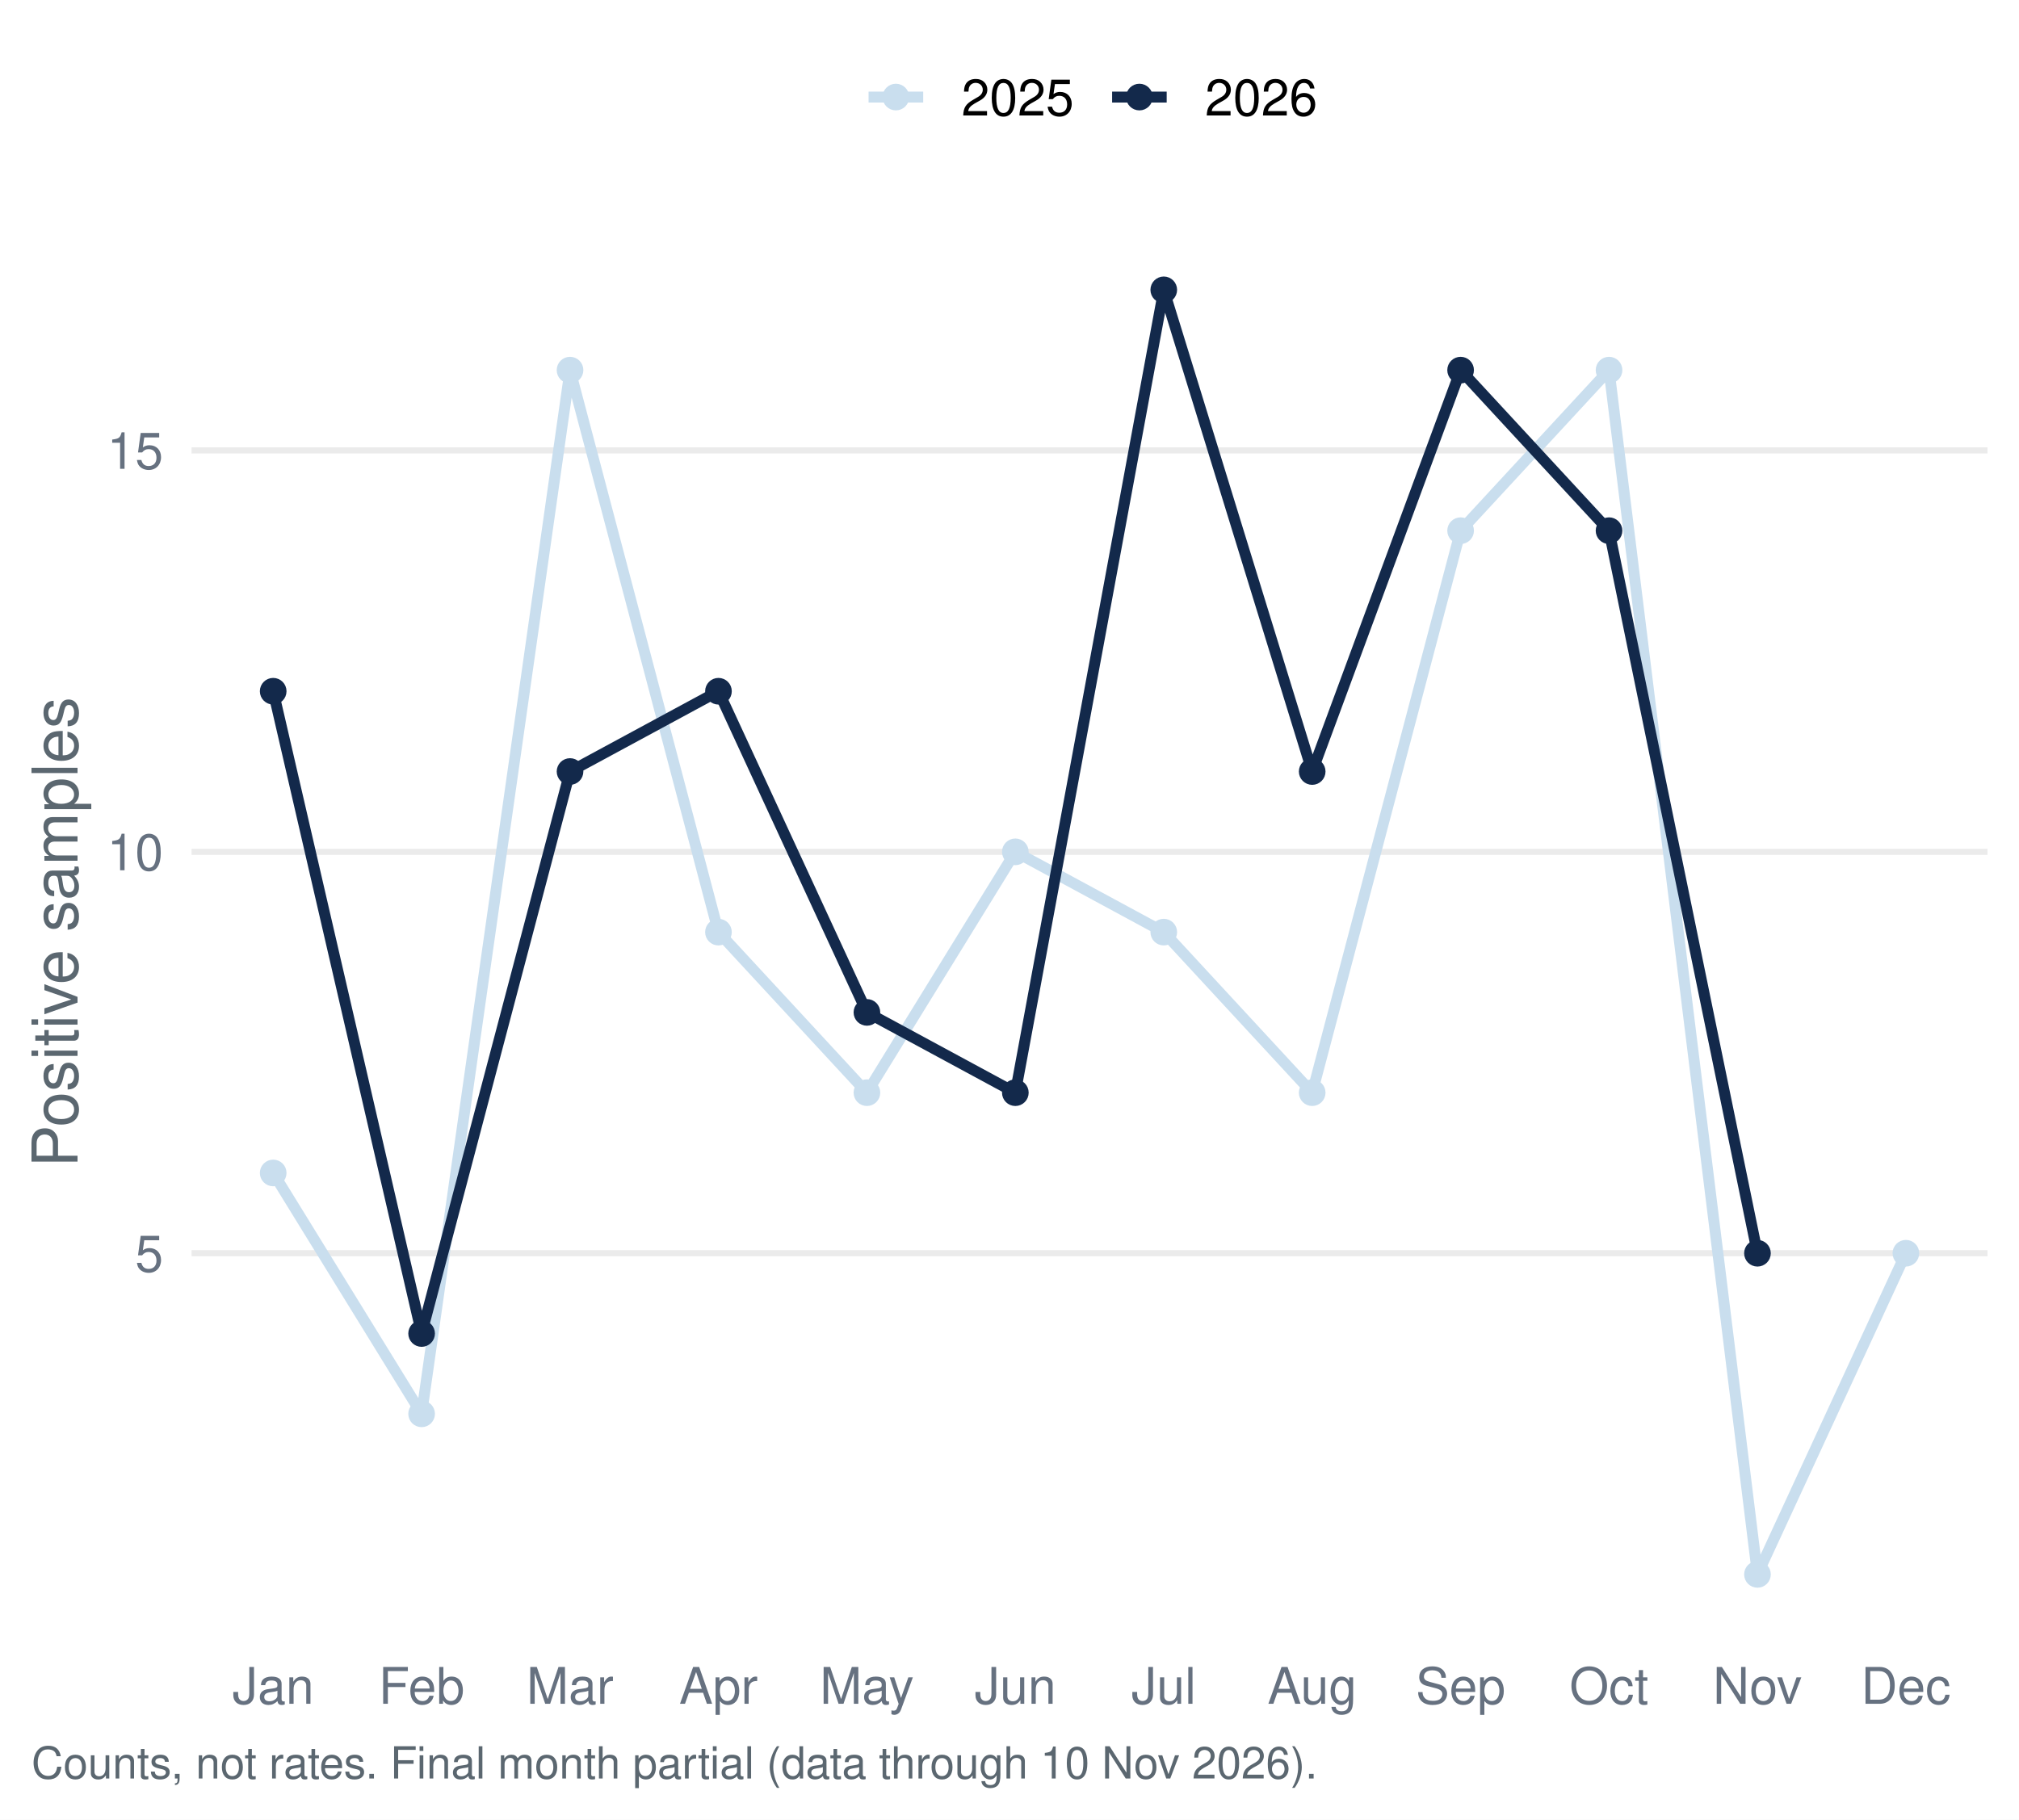
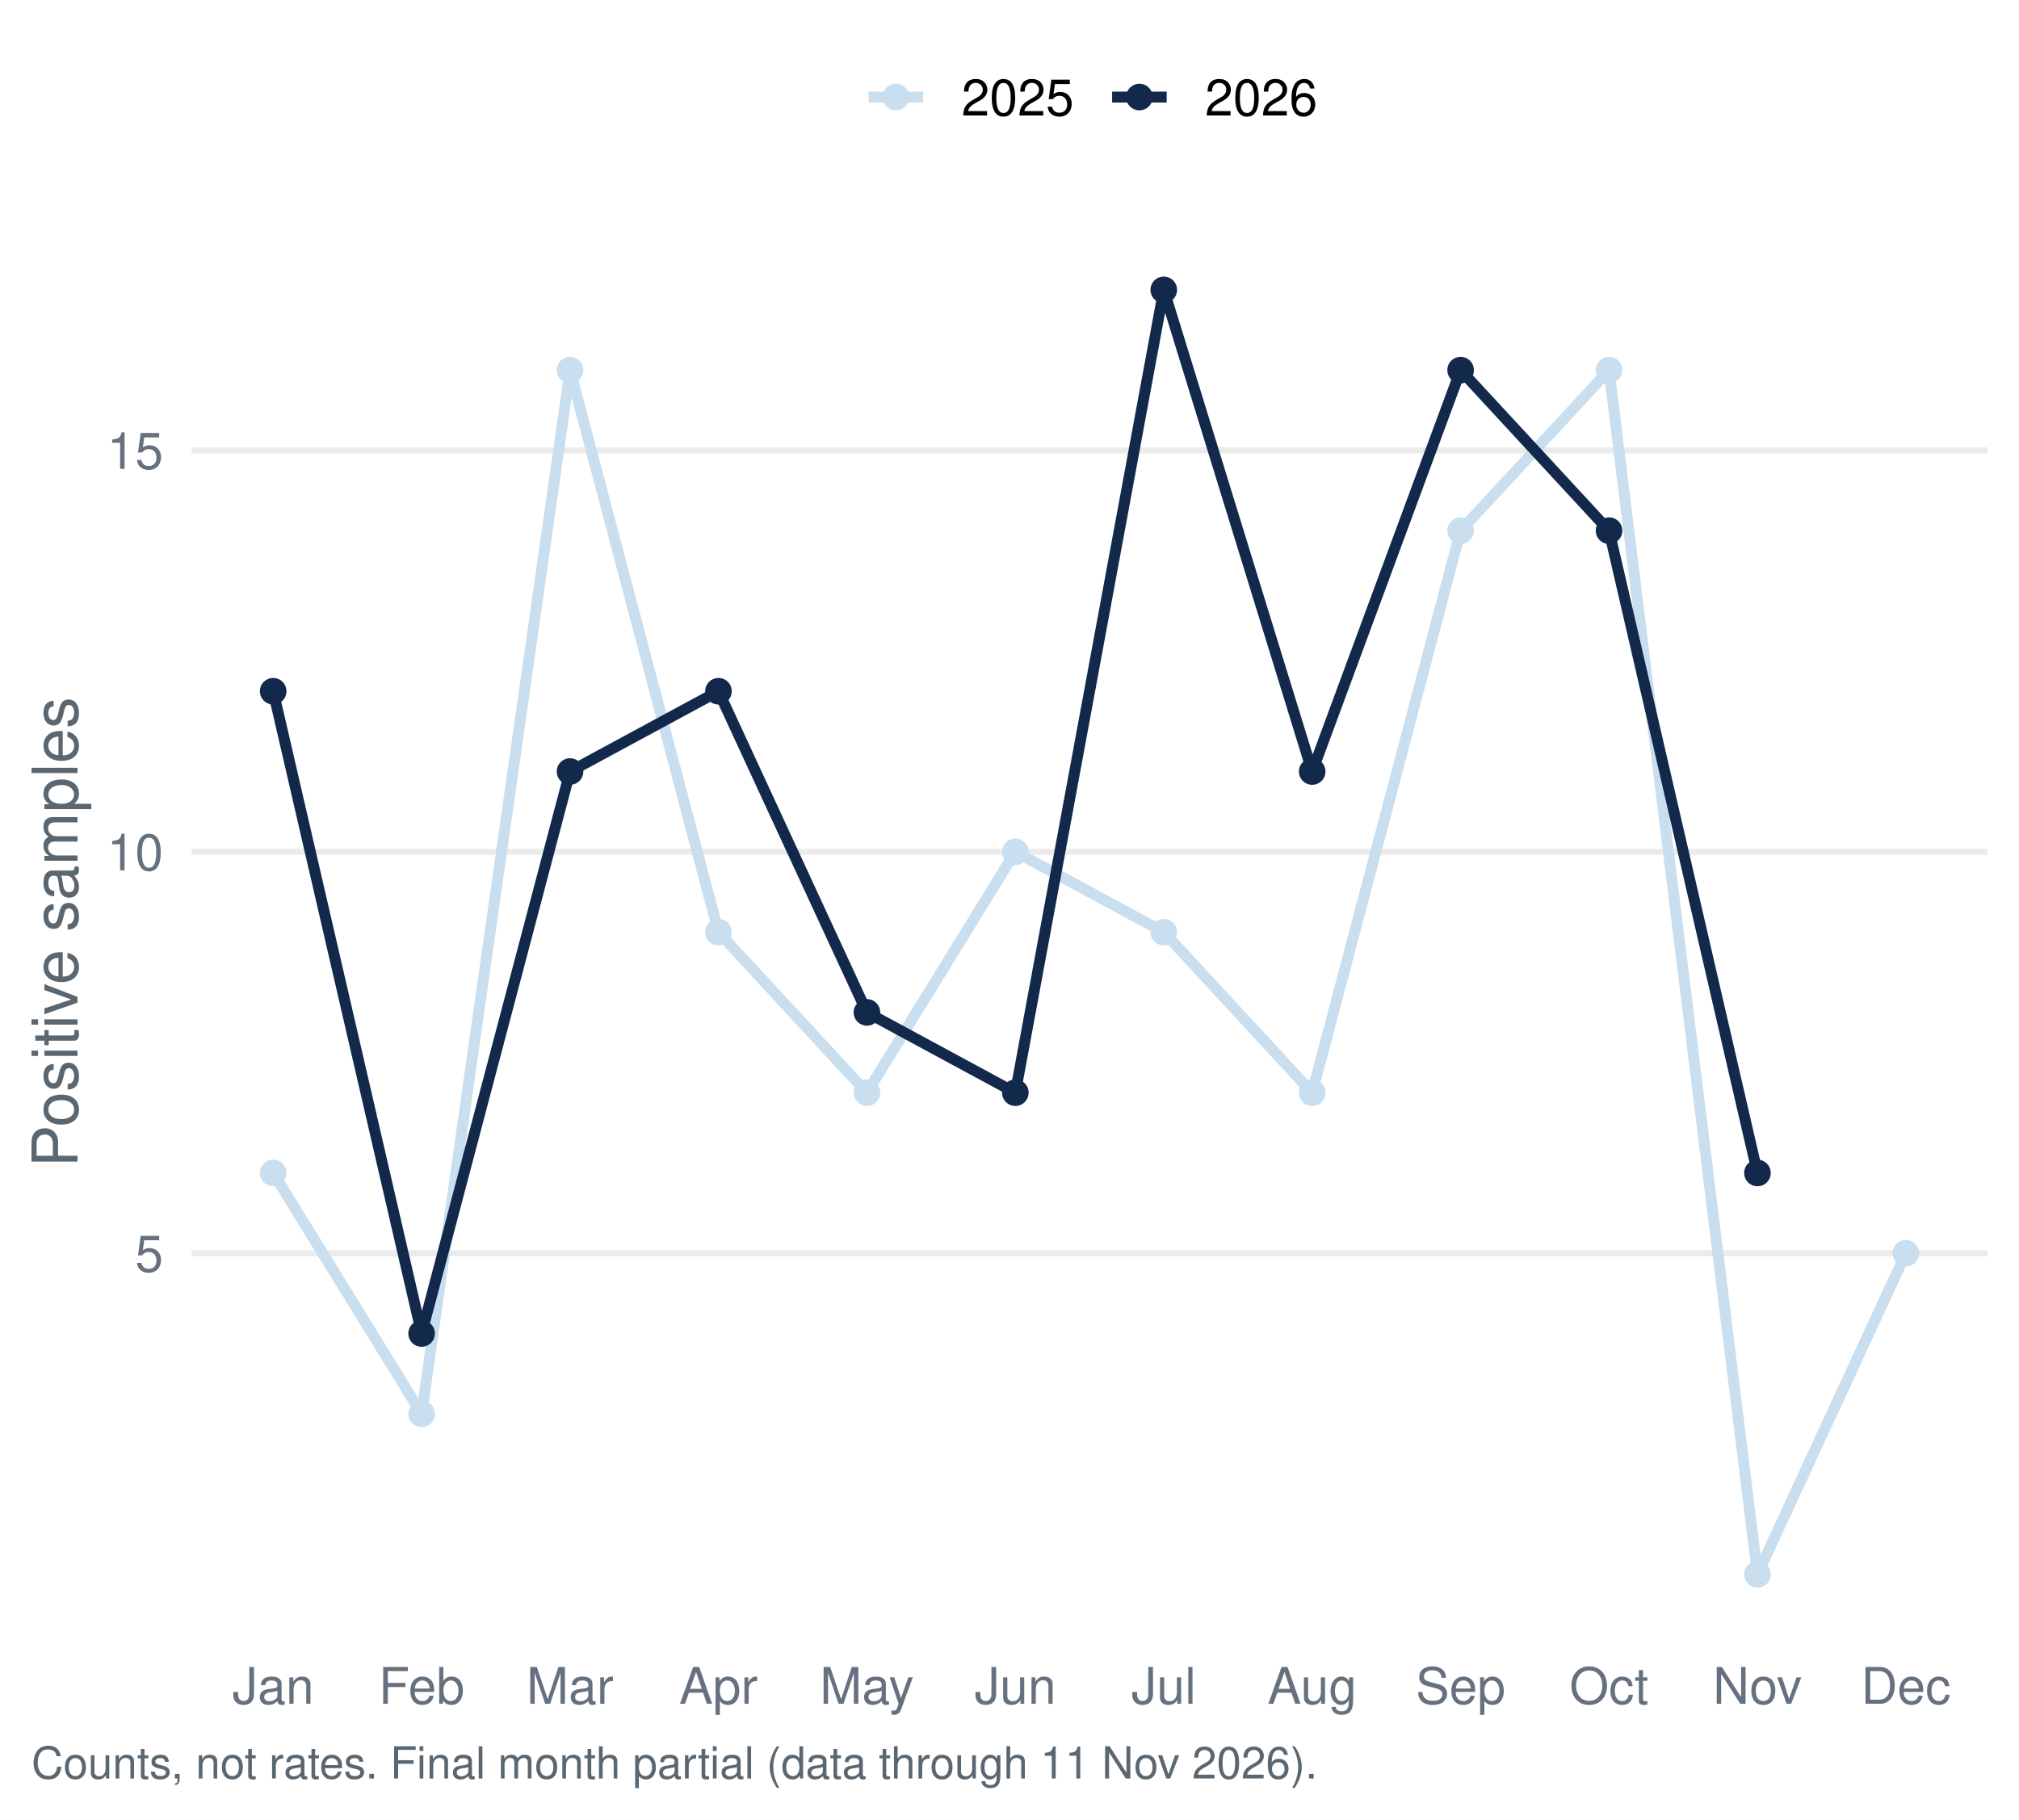
<svg xmlns="http://www.w3.org/2000/svg" width="511.20pt" height="460.80pt" viewBox="0 0 511.20 460.80">
  <g class="svglite">
    <defs>
      <style type="text/css">
    .svglite line, .svglite polyline, .svglite polygon, .svglite path, .svglite rect, .svglite circle {
      fill: none;
      stroke: #000000;
      stroke-linecap: round;
      stroke-linejoin: round;
      stroke-miterlimit: 10.00;
    }
    .svglite text {
      white-space: pre;
    }
    .svglite g.glyphgroup path {
      fill: inherit;
      stroke: none;
    }
  </style>
    </defs>
    <rect width="100%" height="100%" style="stroke: none; fill: #FFFFFF;" />
    <defs>
      <clipPath id="cpMC4wMHw1MTEuMjB8MC4wMHw0NjAuODA=">
        <rect x="0.00" y="0.00" width="511.20" height="460.80" />
      </clipPath>
    </defs>
    <g clip-path="url(#cpMC4wMHw1MTEuMjB8MC4wMHw0NjAuODA=)">
      <rect x="0.00" y="-0" width="511.20" height="460.80" style="stroke-width: 1.55; stroke: none; fill: #FFFFFF;" />
    </g>
    <defs>
      <clipPath id="cpNDguNTB8NTAzLjIzfDU3LjEzfDQxNC45Ng==">
        <rect x="48.50" y="57.13" width="454.73" height="357.83" />
      </clipPath>
    </defs>
    <g clip-path="url(#cpNDguNTB8NTAzLjIzfDU3LjEzfDQxNC45Ng==)">
      <polyline points="48.50,317.37 503.23,317.37 " style="stroke-width: 1.55; stroke: #EBEBEB; stroke-linecap: butt;" />
      <polyline points="48.50,215.72 503.23,215.72 " style="stroke-width: 1.55; stroke: #EBEBEB; stroke-linecap: butt;" />
      <polyline points="48.50,114.06 503.23,114.06 " style="stroke-width: 1.55; stroke: #EBEBEB; stroke-linecap: butt;" />
      <polyline points="69.17,297.04 106.75,358.04 144.33,93.73 181.91,236.05 219.50,276.71 257.08,215.72 294.66,236.05 332.24,276.71 369.82,134.39 407.40,93.73 444.98,398.70 482.56,317.37 " style="stroke-width: 2.77; stroke: #C9DEEE; stroke-linecap: butt;" />
-       <polyline points="69.17,175.05 106.75,337.70 144.33,195.38 181.91,175.05 219.50,256.38 257.08,276.71 294.66,73.40 332.24,195.38 369.82,93.73 407.40,134.39 444.98,317.37 " style="stroke-width: 2.77; stroke: #13294B; stroke-linecap: butt;" />
+       <polyline points="69.17,175.05 106.75,337.70 144.33,195.38 181.91,175.05 219.50,256.38 257.08,276.71 294.66,73.40 332.24,195.38 369.82,93.73 407.40,134.39 444.98,297.04 " style="stroke-width: 2.77; stroke: #13294B; stroke-linecap: butt;" />
      <circle cx="69.17" cy="297.04" r="2.86" style="stroke-width: 1.03; stroke: #C9DEEE; fill: #C9DEEE;" />
      <circle cx="106.75" cy="358.04" r="2.86" style="stroke-width: 1.03; stroke: #C9DEEE; fill: #C9DEEE;" />
      <circle cx="144.33" cy="93.73" r="2.86" style="stroke-width: 1.03; stroke: #C9DEEE; fill: #C9DEEE;" />
      <circle cx="181.91" cy="236.05" r="2.86" style="stroke-width: 1.03; stroke: #C9DEEE; fill: #C9DEEE;" />
      <circle cx="219.50" cy="276.71" r="2.86" style="stroke-width: 1.03; stroke: #C9DEEE; fill: #C9DEEE;" />
      <circle cx="257.08" cy="215.72" r="2.86" style="stroke-width: 1.03; stroke: #C9DEEE; fill: #C9DEEE;" />
      <circle cx="294.66" cy="236.05" r="2.86" style="stroke-width: 1.03; stroke: #C9DEEE; fill: #C9DEEE;" />
      <circle cx="332.24" cy="276.71" r="2.86" style="stroke-width: 1.03; stroke: #C9DEEE; fill: #C9DEEE;" />
      <circle cx="369.82" cy="134.39" r="2.86" style="stroke-width: 1.03; stroke: #C9DEEE; fill: #C9DEEE;" />
      <circle cx="407.40" cy="93.73" r="2.86" style="stroke-width: 1.03; stroke: #C9DEEE; fill: #C9DEEE;" />
      <circle cx="444.98" cy="398.70" r="2.86" style="stroke-width: 1.03; stroke: #C9DEEE; fill: #C9DEEE;" />
      <circle cx="482.56" cy="317.37" r="2.86" style="stroke-width: 1.03; stroke: #C9DEEE; fill: #C9DEEE;" />
      <circle cx="69.17" cy="175.05" r="2.86" style="stroke-width: 1.03; stroke: #13294B; fill: #13294B;" />
      <circle cx="106.75" cy="337.70" r="2.86" style="stroke-width: 1.03; stroke: #13294B; fill: #13294B;" />
      <circle cx="144.33" cy="195.38" r="2.86" style="stroke-width: 1.03; stroke: #13294B; fill: #13294B;" />
      <circle cx="181.91" cy="175.05" r="2.86" style="stroke-width: 1.03; stroke: #13294B; fill: #13294B;" />
      <circle cx="219.50" cy="256.38" r="2.86" style="stroke-width: 1.03; stroke: #13294B; fill: #13294B;" />
      <circle cx="257.08" cy="276.71" r="2.86" style="stroke-width: 1.03; stroke: #13294B; fill: #13294B;" />
      <circle cx="294.66" cy="73.40" r="2.86" style="stroke-width: 1.03; stroke: #13294B; fill: #13294B;" />
      <circle cx="332.24" cy="195.38" r="2.86" style="stroke-width: 1.03; stroke: #13294B; fill: #13294B;" />
      <circle cx="369.82" cy="93.73" r="2.86" style="stroke-width: 1.03; stroke: #13294B; fill: #13294B;" />
      <circle cx="407.40" cy="134.39" r="2.86" style="stroke-width: 1.03; stroke: #13294B; fill: #13294B;" />
-       <circle cx="444.98" cy="317.37" r="2.86" style="stroke-width: 1.03; stroke: #13294B; fill: #13294B;" />
+       <circle cx="444.98" cy="297.04" r="2.86" style="stroke-width: 1.03; stroke: #13294B; fill: #13294B;" />
    </g>
    <g clip-path="url(#cpMC4wMHw1MTEuMjB8MC4wMHw0NjAuODA=)">
      <text x="41.33" y="322.04" text-anchor="end" style="font-size: 12.80px;fill: #667180; font-family: &quot;Nimbus Sans&quot;;" textLength="7.11px" lengthAdjust="spacingAndGlyphs">5</text>
      <text x="41.33" y="220.38" text-anchor="end" style="font-size: 12.80px;fill: #667180; font-family: &quot;Nimbus Sans&quot;;" textLength="14.22px" lengthAdjust="spacingAndGlyphs">10</text>
      <text x="41.33" y="118.72" text-anchor="end" style="font-size: 12.80px;fill: #667180; font-family: &quot;Nimbus Sans&quot;;" textLength="14.22px" lengthAdjust="spacingAndGlyphs">15</text>
      <text x="69.17" y="431.47" text-anchor="middle" style="font-size: 12.80px;fill: #667180; font-family: &quot;Nimbus Sans&quot;;" textLength="20.62px" lengthAdjust="spacingAndGlyphs">Jan</text>
      <text x="106.75" y="431.47" text-anchor="middle" style="font-size: 12.80px;fill: #667180; font-family: &quot;Nimbus Sans&quot;;" textLength="21.75px" lengthAdjust="spacingAndGlyphs">Feb</text>
      <text x="144.33" y="431.47" text-anchor="middle" style="font-size: 12.80px;fill: #667180; font-family: &quot;Nimbus Sans&quot;;" textLength="22.03px" lengthAdjust="spacingAndGlyphs">Mar</text>
      <text x="181.91" y="431.47" text-anchor="middle" style="font-size: 12.80px;fill: #667180; font-family: &quot;Nimbus Sans&quot;;" textLength="19.91px" lengthAdjust="spacingAndGlyphs">Apr</text>
      <text x="219.50" y="431.47" text-anchor="middle" style="font-size: 12.80px;fill: #667180; font-family: &quot;Nimbus Sans&quot;;" textLength="23.83px" lengthAdjust="spacingAndGlyphs">May</text>
      <text x="257.08" y="431.47" text-anchor="middle" style="font-size: 12.80px;fill: #667180; font-family: &quot;Nimbus Sans&quot;;" textLength="20.62px" lengthAdjust="spacingAndGlyphs">Jun</text>
      <text x="294.66" y="431.47" text-anchor="middle" style="font-size: 12.80px;fill: #667180; font-family: &quot;Nimbus Sans&quot;;" textLength="16.36px" lengthAdjust="spacingAndGlyphs">Jul</text>
      <text x="332.24" y="431.47" text-anchor="middle" style="font-size: 12.80px;fill: #667180; font-family: &quot;Nimbus Sans&quot;;" textLength="22.61px" lengthAdjust="spacingAndGlyphs">Aug</text>
      <text x="369.82" y="431.47" text-anchor="middle" style="font-size: 12.80px;fill: #667180; font-family: &quot;Nimbus Sans&quot;;" textLength="22.72px" lengthAdjust="spacingAndGlyphs">Sep</text>
      <text x="407.40" y="431.47" text-anchor="middle" style="font-size: 12.80px;fill: #667180; font-family: &quot;Nimbus Sans&quot;;" textLength="20.03px" lengthAdjust="spacingAndGlyphs">Oct</text>
      <text x="444.98" y="431.47" text-anchor="middle" style="font-size: 12.80px;fill: #667180; font-family: &quot;Nimbus Sans&quot;;" textLength="22.55px" lengthAdjust="spacingAndGlyphs">Nov</text>
      <text x="482.56" y="431.47" text-anchor="middle" style="font-size: 12.80px;fill: #667180; font-family: &quot;Nimbus Sans&quot;;" textLength="22.72px" lengthAdjust="spacingAndGlyphs">Dec</text>
      <text transform="translate(19.63,236.05) rotate(-90)" text-anchor="middle" style="font-size: 16.00px;fill: #5B6770; font-family: &quot;Nimbus Sans&quot;;" textLength="119.11px" lengthAdjust="spacingAndGlyphs">Positive samples</text>
      <line x1="219.92" y1="24.58" x2="233.75" y2="24.58" style="stroke-width: 2.77; stroke: #C9DEEE; stroke-linecap: butt;" />
      <circle cx="226.83" cy="24.58" r="2.86" style="stroke-width: 1.03; stroke: #C9DEEE; fill: #C9DEEE;" />
      <line x1="281.58" y1="24.58" x2="295.40" y2="24.58" style="stroke-width: 2.77; stroke: #13294B; stroke-linecap: butt;" />
      <circle cx="288.49" cy="24.58" r="2.86" style="stroke-width: 1.03; stroke: #13294B; fill: #13294B;" />
      <text x="243.44" y="29.25" style="font-size: 12.80px; font-family: &quot;Nimbus Sans&quot;;" textLength="28.44px" lengthAdjust="spacingAndGlyphs">2025</text>
      <text x="305.10" y="29.25" style="font-size: 12.80px; font-family: &quot;Nimbus Sans&quot;;" textLength="28.44px" lengthAdjust="spacingAndGlyphs">2026</text>
-       <text x="7.97" y="450.39" style="font-size: 11.20px;fill: #5B6770; font-family: &quot;Nimbus Sans&quot;;" textLength="325.16px" lengthAdjust="spacingAndGlyphs">Counts, not rates. Final month partial (data through 10 Nov 2026).</text>
+       <text x="7.97" y="450.39" style="font-size: 11.20px;fill: #5B6770; font-family: &quot;Nimbus Sans&quot;;" textLength="325.16px" lengthAdjust="spacingAndGlyphs">Counts, not rates. Final month partial (data through 11 Nov 2026).</text>
    </g>
  </g>
</svg>
